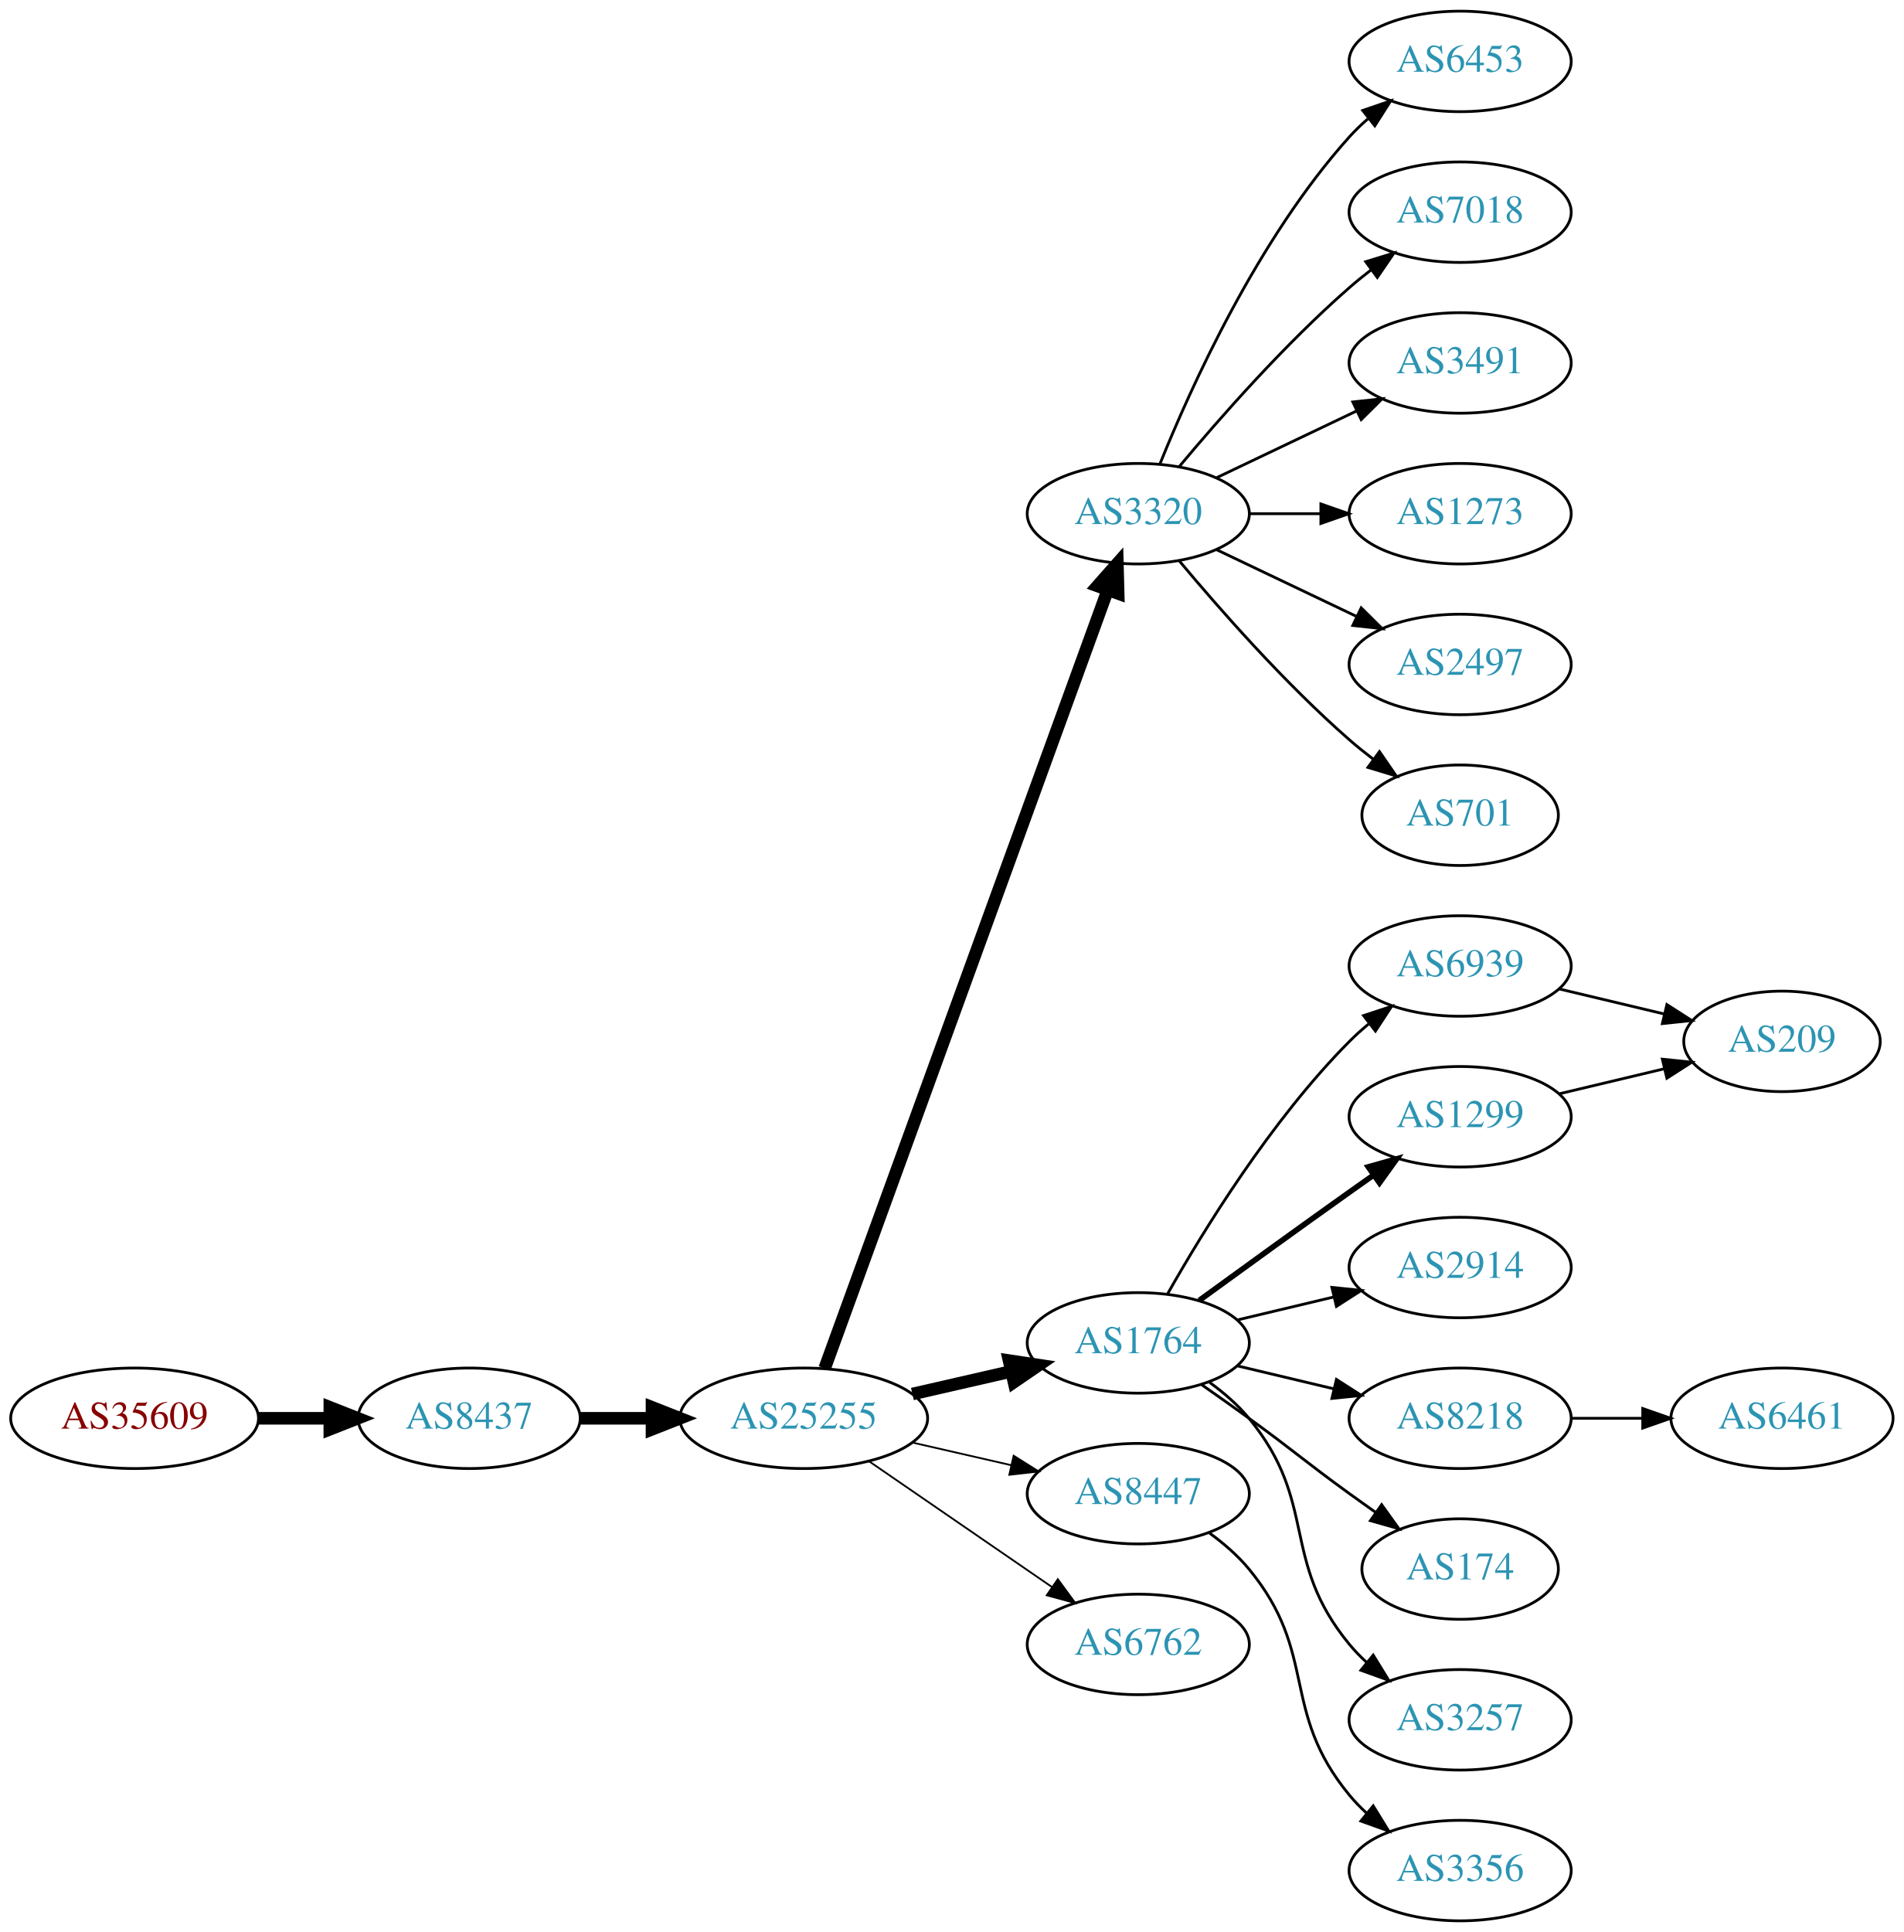
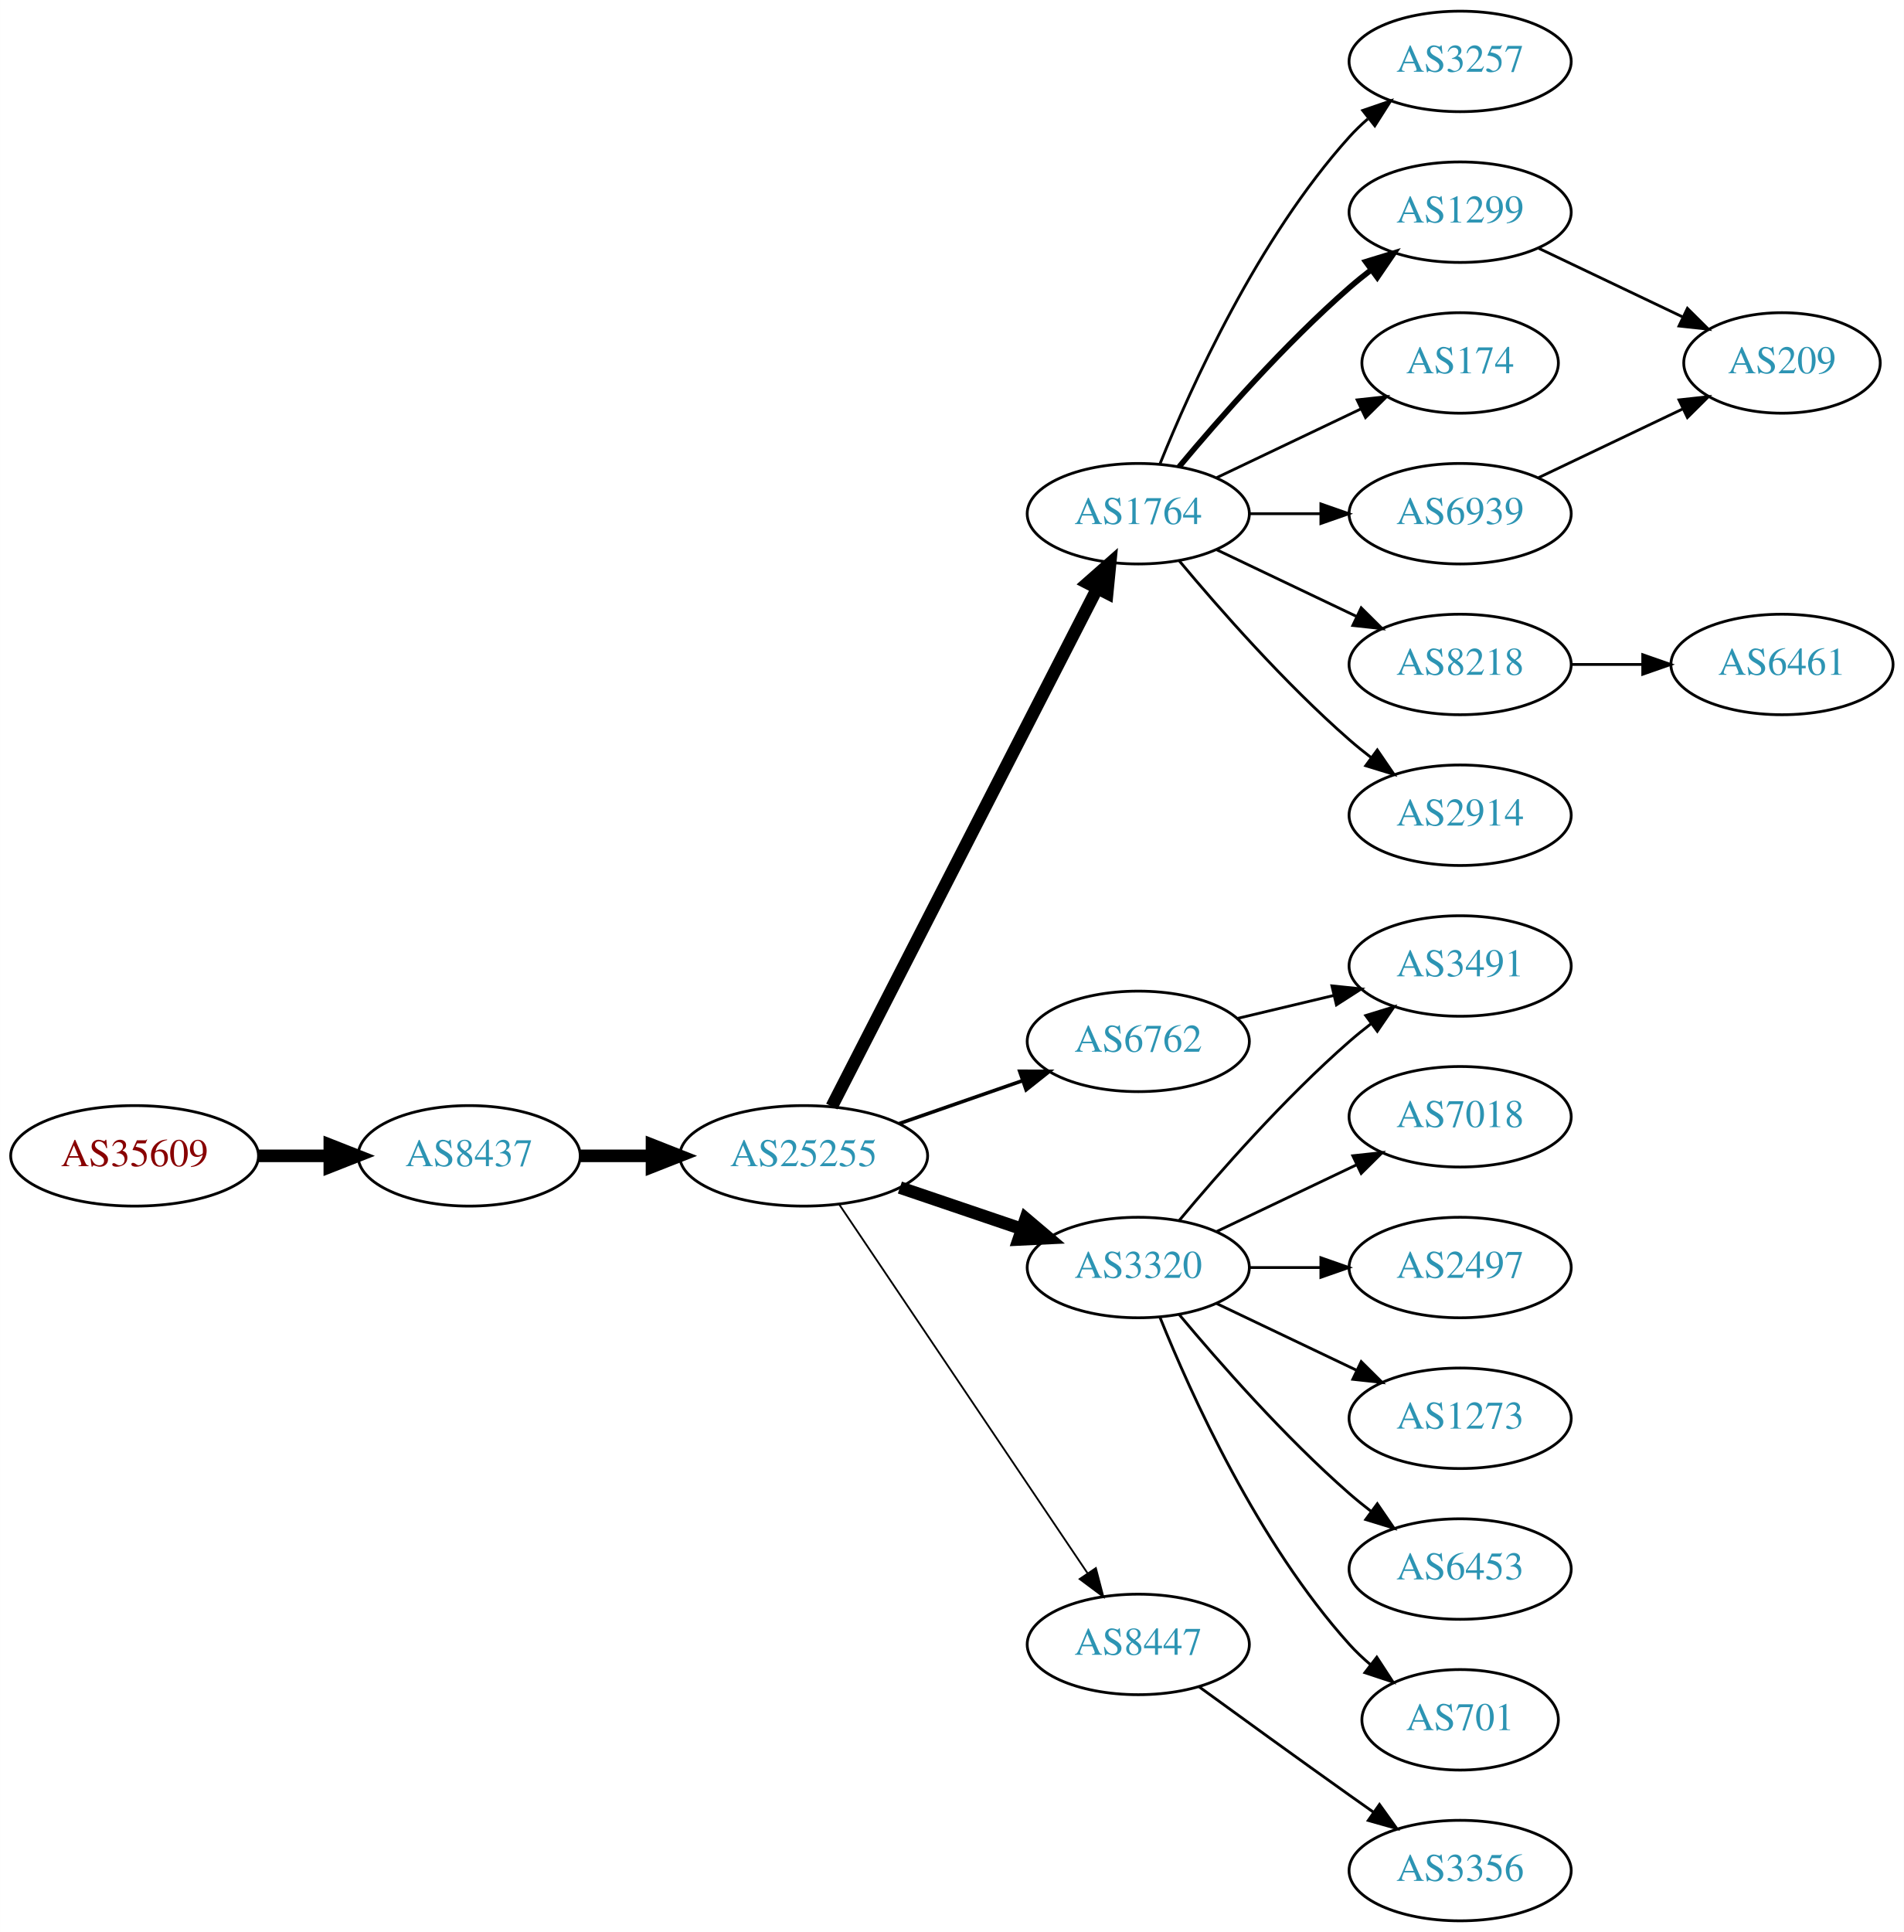
<svg xmlns="http://www.w3.org/2000/svg" xmlns:xlink="http://www.w3.org/1999/xlink" width="682pt" height="692pt" viewBox="0.00 0.00 681.96 692.00">
  <g id="graph0" class="graph" transform="scale(1 1) rotate(0) translate(4 688)">
    <polygon fill="white" stroke="none" points="-4,4 -4,-688 677.956,-688 677.956,4 -4,4" />
    <g id="node1" class="node">
      <g id="a_node1">
        <a xlink:href="/asn/35609" xlink:title="AS35609 ~ Smart Force e.U. [AT]">
-           <ellipse fill="#ffffff" stroke="black" cx="44.196" cy="-180" rx="44.393" ry="18" />
-           <text text-anchor="middle" x="44.196" y="-176.3" font-family="Times,serif" font-size="14.00" fill="#880000">AS35609</text>
+           <ellipse fill="#ffffff" stroke="black" cx="44.196" cy="-274" rx="44.393" ry="18" />
+           <text text-anchor="middle" x="44.196" y="-270.3" font-family="Times,serif" font-size="14.00" fill="#880000">AS35609</text>
        </a>
      </g>
    </g>
    <g id="node2" class="node">
      <g id="a_node2">
        <a xlink:href="/asn/8437" xlink:title="AS8437 ~ Hutchison Drei Austria GmbH [AT]">
-           <ellipse fill="#ffffff" stroke="black" cx="164.039" cy="-180" rx="39.794" ry="18" />
-           <text text-anchor="middle" x="164.039" y="-176.3" font-family="Times,serif" font-size="14.00" fill="#2c94b3">AS8437</text>
+           <ellipse fill="#ffffff" stroke="black" cx="164.039" cy="-274" rx="39.794" ry="18" />
+           <text text-anchor="middle" x="164.039" y="-270.3" font-family="Times,serif" font-size="14.00" fill="#2c94b3">AS8437</text>
        </a>
      </g>
    </g>
    <g id="edge1" class="edge">
-       <path fill="none" stroke="black" stroke-width="4.5" d="M88.407,-180C96.72,-180 105.482,-180 113.965,-180" />
-       <polygon fill="black" stroke="black" stroke-width="4.5" points="114.123,-183.938 124.123,-180 114.123,-176.063 114.123,-183.938" />
+       <path fill="none" stroke="black" stroke-width="4.5" d="M88.407,-274C96.72,-274 105.482,-274 113.965,-274" />
+       <polygon fill="black" stroke="black" stroke-width="4.5" points="114.123,-277.938 124.123,-274 114.123,-270.063 114.123,-277.938" />
    </g>
    <g id="node3" class="node">
      <g id="a_node3">
        <a xlink:href="/asn/25255" xlink:title="AS25255 ~ ==&gt; TELE2 AUSTRIA &lt;== [AT]">
-           <ellipse fill="#ffffff" stroke="black" cx="283.881" cy="-180" rx="44.393" ry="18" />
-           <text text-anchor="middle" x="283.881" y="-176.3" font-family="Times,serif" font-size="14.00" fill="#2c94b3">AS25255</text>
+           <ellipse fill="#ffffff" stroke="black" cx="283.881" cy="-274" rx="44.393" ry="18" />
+           <text text-anchor="middle" x="283.881" y="-270.3" font-family="Times,serif" font-size="14.00" fill="#2c94b3">AS25255</text>
        </a>
      </g>
    </g>
    <g id="edge2" class="edge">
-       <path fill="none" stroke="black" stroke-width="4.5" d="M203.951,-180C212.054,-180 220.729,-180 229.255,-180" />
-       <polygon fill="black" stroke="black" stroke-width="4.5" points="229.533,-183.938 239.533,-180 229.533,-176.063 229.533,-183.938" />
+       <path fill="none" stroke="black" stroke-width="4.5" d="M203.951,-274C212.054,-274 220.729,-274 229.255,-274" />
+       <polygon fill="black" stroke="black" stroke-width="4.5" points="229.533,-277.938 239.533,-274 229.533,-270.063 229.533,-277.938" />
    </g>
    <g id="node4" class="node">
      <g id="a_node4">
-         <a xlink:href="/asn/3320" xlink:title="AS3320 ~ DTAG [DE]">
+         <a xlink:href="/asn/1764" xlink:title="AS1764 ~ NEXTLAYER-AS [AT]">
          <ellipse fill="#ffffff" stroke="black" cx="403.724" cy="-504" rx="39.794" ry="18" />
-           <text text-anchor="middle" x="403.724" y="-500.3" font-family="Times,serif" font-size="14.00" fill="#2c94b3">AS3320</text>
+           <text text-anchor="middle" x="403.724" y="-500.3" font-family="Times,serif" font-size="14.00" fill="#2c94b3">AS1764</text>
        </a>
      </g>
    </g>
    <g id="edge3" class="edge">
-       <path fill="none" stroke="black" stroke-width="4.5" d="M291.385,-197.881C310.942,-251.651 369.309,-412.129 392.784,-476.67" />
-       <polygon fill="black" stroke="black" stroke-width="4.5" points="389.122,-478.122 396.24,-486.174 396.523,-475.431 389.122,-478.122" />
+       <path fill="none" stroke="black" stroke-width="4.5" d="M293.932,-291.666C314.454,-331.719 364.622,-429.634 388.991,-477.196" />
+       <polygon fill="black" stroke="black" stroke-width="4.5" points="385.577,-479.17 393.642,-486.274 392.586,-475.579 385.577,-479.17" />
    </g>
    <g id="node5" class="node">
      <g id="a_node5">
-         <a xlink:href="/asn/1764" xlink:title="AS1764 ~ NEXTLAYER-AS [AT]">
-           <ellipse fill="#ffffff" stroke="black" cx="403.724" cy="-207" rx="39.794" ry="18" />
-           <text text-anchor="middle" x="403.724" y="-203.3" font-family="Times,serif" font-size="14.00" fill="#2c94b3">AS1764</text>
+         <a xlink:href="/asn/3320" xlink:title="AS3320 ~ DTAG [DE]">
+           <ellipse fill="#ffffff" stroke="black" cx="403.724" cy="-234" rx="39.794" ry="18" />
+           <text text-anchor="middle" x="403.724" y="-230.3" font-family="Times,serif" font-size="14.00" fill="#2c94b3">AS3320</text>
        </a>
      </g>
    </g>
    <g id="edge4" class="edge">
-       <path fill="none" stroke="black" stroke-width="4.5" d="M322.816,-188.692C334.057,-191.267 346.469,-194.111 358.092,-196.774" />
-       <polygon fill="black" stroke="black" stroke-width="4.5" points="357.427,-200.661 368.054,-199.057 359.186,-192.985 357.427,-200.661" />
+       <path fill="none" stroke="black" stroke-width="4.5" d="M318.335,-262.645C331.936,-258.028 347.778,-252.651 362.039,-247.81" />
+       <polygon fill="black" stroke="black" stroke-width="4.5" points="363.409,-251.503 371.613,-244.56 360.878,-244.046 363.409,-251.503" />
    </g>
    <g id="node6" class="node">
      <g id="a_node6">
-         <a xlink:href="/asn/8447" xlink:title="AS8447 ~ A1 Telekom Austria AG [AT]">
-           <ellipse fill="#ffffff" stroke="black" cx="403.724" cy="-153" rx="39.794" ry="18" />
-           <text text-anchor="middle" x="403.724" y="-149.3" font-family="Times,serif" font-size="14.00" fill="#2c94b3">AS8447</text>
+         <a xlink:href="/asn/6762" xlink:title="AS6762 ~ TELECOM ITALIA SPARKLE S.p.A. [IT]">
+           <ellipse fill="#ffffff" stroke="black" cx="403.724" cy="-315" rx="39.794" ry="18" />
+           <text text-anchor="middle" x="403.724" y="-311.3" font-family="Times,serif" font-size="14.00" fill="#2c94b3">AS6762</text>
        </a>
      </g>
    </g>
    <g id="edge5" class="edge">
-       <path fill="none" stroke="black" stroke-width="0.643" d="M322.816,-171.308C334.057,-168.733 346.469,-165.889 358.092,-163.226" />
-       <polygon fill="black" stroke="black" stroke-width="0.643" points="359.088,-166.588 368.054,-160.943 357.525,-159.765 359.088,-166.588" />
+       <path fill="none" stroke="black" stroke-width="1.286" d="M318.021,-285.53C331.738,-290.302 347.777,-295.883 362.187,-300.896" />
+       <polygon fill="black" stroke="black" stroke-width="1.286" points="361.259,-304.279 371.853,-304.26 363.559,-297.668 361.259,-304.279" />
    </g>
    <g id="node7" class="node">
      <g id="a_node7">
-         <a xlink:href="/asn/6762" xlink:title="AS6762 ~ TELECOM ITALIA SPARKLE S.p.A. [IT]">
+         <a xlink:href="/asn/8447" xlink:title="AS8447 ~ A1 Telekom Austria AG [AT]">
          <ellipse fill="#ffffff" stroke="black" cx="403.724" cy="-99" rx="39.794" ry="18" />
-           <text text-anchor="middle" x="403.724" y="-95.3" font-family="Times,serif" font-size="14.00" fill="#2c94b3">AS6762</text>
+           <text text-anchor="middle" x="403.724" y="-95.3" font-family="Times,serif" font-size="14.00" fill="#2c94b3">AS8447</text>
        </a>
      </g>
    </g>
    <g id="edge6" class="edge">
-       <path fill="none" stroke="black" stroke-width="0.643" d="M307.324,-164.574C325.905,-151.802 352.466,-133.545 372.846,-119.537" />
-       <polygon fill="black" stroke="black" stroke-width="0.643" points="374.902,-122.371 381.16,-113.822 370.936,-116.602 374.902,-122.371" />
+       <path fill="none" stroke="black" stroke-width="0.643" d="M296.611,-256.581C317.488,-225.578 361.176,-160.699 385.48,-124.608" />
+       <polygon fill="black" stroke="black" stroke-width="0.643" points="388.533,-126.341 391.215,-116.091 382.726,-122.431 388.533,-126.341" />
    </g>
    <g id="node8" class="node">
      <g id="a_node8">
-         <a xlink:href="/asn/7018" xlink:title="AS7018 ~ AT&amp;T Services, Inc. [US]">
-           <ellipse fill="#ffffff" stroke="black" cx="519.017" cy="-612" rx="39.794" ry="18" />
-           <text text-anchor="middle" x="519.017" y="-608.3" font-family="Times,serif" font-size="14.00" fill="#2c94b3">AS7018</text>
+         <a xlink:href="/asn/3257" xlink:title="AS3257 ~ GTT [DE]">
+           <ellipse fill="#ffffff" stroke="black" cx="519.017" cy="-666" rx="39.794" ry="18" />
+           <text text-anchor="middle" x="519.017" y="-662.3" font-family="Times,serif" font-size="14.00" fill="#2c94b3">AS3257</text>
        </a>
      </g>
    </g>
    <g id="edge7" class="edge">
-       <path fill="none" stroke="black" d="M418.354,-520.817C432.636,-537.929 456.183,-564.745 479.37,-585 481.836,-587.154 484.475,-589.294 487.172,-591.372" />
-       <polygon fill="black" stroke="black" points="485.197,-594.264 495.326,-597.37 489.345,-588.625 485.197,-594.264" />
+       <path fill="none" stroke="black" d="M411.472,-521.787C422.523,-549.243 446.576,-602.578 479.37,-639 481.373,-641.224 483.591,-643.363 485.924,-645.397" />
+       <polygon fill="black" stroke="black" points="484.122,-648.433 494.143,-651.873 488.454,-642.935 484.122,-648.433" />
    </g>
    <g id="node9" class="node">
      <g id="a_node9">
-         <a xlink:href="/asn/3491" xlink:title="AS3491 ~ PCCW Global, Inc. [US]">
-           <ellipse fill="#ffffff" stroke="black" cx="519.017" cy="-558" rx="39.794" ry="18" />
-           <text text-anchor="middle" x="519.017" y="-554.3" font-family="Times,serif" font-size="14.00" fill="#2c94b3">AS3491</text>
+         <a xlink:href="/asn/1299" xlink:title="AS1299 ~ Telia Carrier [EU]">
+           <ellipse fill="#ffffff" stroke="black" cx="519.017" cy="-612" rx="39.794" ry="18" />
+           <text text-anchor="middle" x="519.017" y="-608.3" font-family="Times,serif" font-size="14.00" fill="#2c94b3">AS1299</text>
        </a>
      </g>
    </g>
    <g id="edge8" class="edge">
-       <path fill="none" stroke="black" d="M431.86,-516.934C446.854,-524.081 465.675,-533.052 481.898,-540.785" />
-       <polygon fill="black" stroke="black" points="480.569,-544.028 491.102,-545.171 483.581,-537.709 480.569,-544.028" />
+       <path fill="none" stroke="black" stroke-width="2" d="M418.354,-520.817C432.636,-537.929 456.183,-564.745 479.37,-585 481.836,-587.154 484.475,-589.294 487.172,-591.372" />
+       <polygon fill="black" stroke="black" stroke-width="2" points="485.197,-594.264 495.326,-597.37 489.345,-588.625 485.197,-594.264" />
    </g>
    <g id="node10" class="node">
      <g id="a_node10">
-         <a xlink:href="/asn/1273" xlink:title="AS1273 ~ Vodafone Group PLC [EU]">
-           <ellipse fill="#ffffff" stroke="black" cx="519.017" cy="-504" rx="39.794" ry="18" />
-           <text text-anchor="middle" x="519.017" y="-500.3" font-family="Times,serif" font-size="14.00" fill="#2c94b3">AS1273</text>
+         <a xlink:href="/asn/174" xlink:title="AS174 ~ Cogent Communications [US]">
+           <ellipse fill="#ffffff" stroke="black" cx="519.017" cy="-558" rx="35.194" ry="18" />
+           <text text-anchor="middle" x="519.017" y="-554.3" font-family="Times,serif" font-size="14.00" fill="#2c94b3">AS174</text>
        </a>
      </g>
    </g>
    <g id="edge9" class="edge">
-       <path fill="none" stroke="black" d="M443.396,-504C451.599,-504 460.363,-504 468.895,-504" />
-       <polygon fill="black" stroke="black" points="469.134,-507.5 479.134,-504 469.134,-500.5 469.134,-507.5" />
+       <path fill="none" stroke="black" d="M431.86,-516.934C447.292,-524.29 466.778,-533.577 483.313,-541.459" />
+       <polygon fill="black" stroke="black" points="482.121,-544.768 492.654,-545.911 485.133,-538.449 482.121,-544.768" />
    </g>
    <g id="node11" class="node">
      <g id="a_node11">
-         <a xlink:href="/asn/2497" xlink:title="AS2497 ~ Internet Initiative Japan Inc. [JP]">
+         <a xlink:href="/asn/8218" xlink:title="AS8218 ~ legacy Neotelecoms [FR]">
          <ellipse fill="#ffffff" stroke="black" cx="519.017" cy="-450" rx="39.794" ry="18" />
-           <text text-anchor="middle" x="519.017" y="-446.3" font-family="Times,serif" font-size="14.00" fill="#2c94b3">AS2497</text>
+           <text text-anchor="middle" x="519.017" y="-446.3" font-family="Times,serif" font-size="14.00" fill="#2c94b3">AS8218</text>
        </a>
      </g>
    </g>
    <g id="edge10" class="edge">
      <path fill="none" stroke="black" d="M431.86,-491.066C446.854,-483.919 465.675,-474.948 481.898,-467.215" />
      <polygon fill="black" stroke="black" points="483.581,-470.291 491.102,-462.829 480.569,-463.972 483.581,-470.291" />
    </g>
    <g id="node12" class="node">
      <g id="a_node12">
-         <a xlink:href="/asn/701" xlink:title="AS701 ~ UUNET [US]">
-           <ellipse fill="#ffffff" stroke="black" cx="519.017" cy="-396" rx="35.194" ry="18" />
-           <text text-anchor="middle" x="519.017" y="-392.3" font-family="Times,serif" font-size="14.00" fill="#2c94b3">AS701</text>
+         <a xlink:href="/asn/6939" xlink:title="AS6939 ~ Hurricane Electric LLC [US]">
+           <ellipse fill="#ffffff" stroke="black" cx="519.017" cy="-504" rx="39.794" ry="18" />
+           <text text-anchor="middle" x="519.017" y="-500.3" font-family="Times,serif" font-size="14.00" fill="#2c94b3">AS6939</text>
        </a>
      </g>
    </g>
    <g id="edge11" class="edge">
-       <path fill="none" stroke="black" d="M418.354,-487.183C432.636,-470.071 456.183,-443.255 479.37,-423 482.04,-420.668 484.913,-418.352 487.843,-416.114" />
-       <polygon fill="black" stroke="black" points="490.121,-418.784 496.134,-410.061 485.994,-413.13 490.121,-418.784" />
+       <path fill="none" stroke="black" d="M443.396,-504C451.599,-504 460.363,-504 468.895,-504" />
+       <polygon fill="black" stroke="black" points="469.134,-507.5 479.134,-504 469.134,-500.5 469.134,-507.5" />
    </g>
    <g id="node13" class="node">
      <g id="a_node13">
-         <a xlink:href="/asn/6453" xlink:title="AS6453 ~ TATA COMMUNICATIONS (AMERICA) INC [US]">
-           <ellipse fill="#ffffff" stroke="black" cx="519.017" cy="-666" rx="39.794" ry="18" />
-           <text text-anchor="middle" x="519.017" y="-662.3" font-family="Times,serif" font-size="14.00" fill="#2c94b3">AS6453</text>
+         <a xlink:href="/asn/2914" xlink:title="AS2914 ~ NTT America, Inc. [US]">
+           <ellipse fill="#ffffff" stroke="black" cx="519.017" cy="-396" rx="39.794" ry="18" />
+           <text text-anchor="middle" x="519.017" y="-392.3" font-family="Times,serif" font-size="14.00" fill="#2c94b3">AS2914</text>
        </a>
      </g>
    </g>
    <g id="edge12" class="edge">
-       <path fill="none" stroke="black" d="M411.472,-521.787C422.523,-549.243 446.576,-602.578 479.37,-639 481.373,-641.224 483.591,-643.363 485.924,-645.397" />
-       <polygon fill="black" stroke="black" points="484.122,-648.433 494.143,-651.873 488.454,-642.935 484.122,-648.433" />
+       <path fill="none" stroke="black" d="M418.354,-487.183C432.636,-470.071 456.183,-443.255 479.37,-423 481.836,-420.846 484.475,-418.706 487.172,-416.628" />
+       <polygon fill="black" stroke="black" points="489.345,-419.375 495.326,-410.63 485.197,-413.736 489.345,-419.375" />
    </g>
    <g id="node14" class="node">
      <g id="a_node14">
-         <a xlink:href="/asn/1299" xlink:title="AS1299 ~ Telia Carrier [EU]">
-           <ellipse fill="#ffffff" stroke="black" cx="519.017" cy="-288" rx="39.794" ry="18" />
-           <text text-anchor="middle" x="519.017" y="-284.3" font-family="Times,serif" font-size="14.00" fill="#2c94b3">AS1299</text>
+         <a xlink:href="/asn/3491" xlink:title="AS3491 ~ PCCW Global, Inc. [US]">
+           <ellipse fill="#ffffff" stroke="black" cx="519.017" cy="-342" rx="39.794" ry="18" />
+           <text text-anchor="middle" x="519.017" y="-338.3" font-family="Times,serif" font-size="14.00" fill="#2c94b3">AS3491</text>
        </a>
      </g>
    </g>
    <g id="edge13" class="edge">
-       <path fill="none" stroke="black" stroke-width="2" d="M425.572,-222.222C440.506,-233.091 461.12,-248.025 479.37,-261 482.191,-263.005 485.134,-265.085 488.082,-267.159" />
-       <polygon fill="black" stroke="black" stroke-width="2" points="486.109,-270.05 496.306,-272.926 490.128,-264.319 486.109,-270.05" />
+       <path fill="none" stroke="black" d="M418.354,-250.817C432.636,-267.929 456.183,-294.745 479.37,-315 481.836,-317.154 484.475,-319.294 487.172,-321.372" />
+       <polygon fill="black" stroke="black" points="485.197,-324.264 495.326,-327.37 489.345,-318.625 485.197,-324.264" />
    </g>
    <g id="node15" class="node">
      <g id="a_node15">
-         <a xlink:href="/asn/2914" xlink:title="AS2914 ~ NTT America, Inc. [US]">
-           <ellipse fill="#ffffff" stroke="black" cx="519.017" cy="-234" rx="39.794" ry="18" />
-           <text text-anchor="middle" x="519.017" y="-230.3" font-family="Times,serif" font-size="14.00" fill="#2c94b3">AS2914</text>
+         <a xlink:href="/asn/7018" xlink:title="AS7018 ~ AT&amp;T Services, Inc. [US]">
+           <ellipse fill="#ffffff" stroke="black" cx="519.017" cy="-288" rx="39.794" ry="18" />
+           <text text-anchor="middle" x="519.017" y="-284.3" font-family="Times,serif" font-size="14.00" fill="#2c94b3">AS7018</text>
        </a>
      </g>
    </g>
    <g id="edge14" class="edge">
-       <path fill="none" stroke="black" d="M439.331,-215.248C450.202,-217.838 462.357,-220.735 473.799,-223.462" />
-       <polygon fill="black" stroke="black" points="473.082,-226.889 483.621,-225.803 474.705,-220.08 473.082,-226.889" />
+       <path fill="none" stroke="black" d="M431.86,-246.934C446.854,-254.081 465.675,-263.052 481.898,-270.785" />
+       <polygon fill="black" stroke="black" points="480.569,-274.028 491.102,-275.171 483.581,-267.709 480.569,-274.028" />
    </g>
    <g id="node16" class="node">
      <g id="a_node16">
-         <a xlink:href="/asn/8218" xlink:title="AS8218 ~ legacy Neotelecoms [FR]">
-           <ellipse fill="#ffffff" stroke="black" cx="519.017" cy="-180" rx="39.794" ry="18" />
-           <text text-anchor="middle" x="519.017" y="-176.3" font-family="Times,serif" font-size="14.00" fill="#2c94b3">AS8218</text>
+         <a xlink:href="/asn/2497" xlink:title="AS2497 ~ Internet Initiative Japan Inc. [JP]">
+           <ellipse fill="#ffffff" stroke="black" cx="519.017" cy="-234" rx="39.794" ry="18" />
+           <text text-anchor="middle" x="519.017" y="-230.3" font-family="Times,serif" font-size="14.00" fill="#2c94b3">AS2497</text>
        </a>
      </g>
    </g>
    <g id="edge15" class="edge">
-       <path fill="none" stroke="black" d="M439.331,-198.752C450.202,-196.162 462.357,-193.265 473.799,-190.538" />
-       <polygon fill="black" stroke="black" points="474.705,-193.92 483.621,-188.197 473.082,-187.111 474.705,-193.92" />
+       <path fill="none" stroke="black" d="M443.396,-234C451.599,-234 460.363,-234 468.895,-234" />
+       <polygon fill="black" stroke="black" points="469.134,-237.5 479.134,-234 469.134,-230.5 469.134,-237.5" />
    </g>
    <g id="node17" class="node">
      <g id="a_node17">
-         <a xlink:href="/asn/174" xlink:title="AS174 ~ Cogent Communications [US]">
-           <ellipse fill="#ffffff" stroke="black" cx="519.017" cy="-126" rx="35.194" ry="18" />
-           <text text-anchor="middle" x="519.017" y="-122.3" font-family="Times,serif" font-size="14.00" fill="#2c94b3">AS174</text>
+         <a xlink:href="/asn/1273" xlink:title="AS1273 ~ Vodafone Group PLC [EU]">
+           <ellipse fill="#ffffff" stroke="black" cx="519.017" cy="-180" rx="39.794" ry="18" />
+           <text text-anchor="middle" x="519.017" y="-176.3" font-family="Times,serif" font-size="14.00" fill="#2c94b3">AS1273</text>
        </a>
      </g>
    </g>
    <g id="edge16" class="edge">
-       <path fill="none" stroke="black" d="M426.481,-191.991C432.015,-188.121 437.934,-183.936 443.37,-180 459.57,-168.271 463.17,-164.729 479.37,-153 482.399,-150.807 485.578,-148.537 488.756,-146.287" />
-       <polygon fill="black" stroke="black" points="490.899,-149.059 497.067,-140.445 486.873,-143.333 490.899,-149.059" />
+       <path fill="none" stroke="black" d="M431.86,-221.066C446.854,-213.919 465.675,-204.948 481.898,-197.215" />
+       <polygon fill="black" stroke="black" points="483.581,-200.291 491.102,-192.829 480.569,-193.972 483.581,-200.291" />
    </g>
    <g id="node18" class="node">
      <g id="a_node18">
-         <a xlink:href="/asn/3257" xlink:title="AS3257 ~ GTT [DE]">
-           <ellipse fill="#ffffff" stroke="black" cx="519.017" cy="-72" rx="39.794" ry="18" />
-           <text text-anchor="middle" x="519.017" y="-68.3" font-family="Times,serif" font-size="14.00" fill="#2c94b3">AS3257</text>
+         <a xlink:href="/asn/6453" xlink:title="AS6453 ~ TATA COMMUNICATIONS (AMERICA) INC [US]">
+           <ellipse fill="#ffffff" stroke="black" cx="519.017" cy="-126" rx="39.794" ry="18" />
+           <text text-anchor="middle" x="519.017" y="-122.3" font-family="Times,serif" font-size="14.00" fill="#2c94b3">AS6453</text>
        </a>
      </g>
    </g>
    <g id="edge17" class="edge">
-       <path fill="none" stroke="black" d="M429.305,-192.844C434.399,-189.128 439.413,-184.799 443.37,-180 468.435,-149.606 454.306,-129.394 479.37,-99 481.225,-96.751 483.313,-94.604 485.531,-92.576" />
-       <polygon fill="black" stroke="black" points="487.88,-95.177 493.436,-86.156 483.467,-89.744 487.88,-95.177" />
+       <path fill="none" stroke="black" d="M418.354,-217.183C432.636,-200.071 456.183,-173.255 479.37,-153 481.836,-150.846 484.475,-148.706 487.172,-146.628" />
+       <polygon fill="black" stroke="black" points="489.345,-149.375 495.326,-140.63 485.197,-143.736 489.345,-149.375" />
    </g>
    <g id="node19" class="node">
      <g id="a_node19">
-         <a xlink:href="/asn/6939" xlink:title="AS6939 ~ Hurricane Electric LLC [US]">
-           <ellipse fill="#ffffff" stroke="black" cx="519.017" cy="-342" rx="39.794" ry="18" />
-           <text text-anchor="middle" x="519.017" y="-338.3" font-family="Times,serif" font-size="14.00" fill="#2c94b3">AS6939</text>
+         <a xlink:href="/asn/701" xlink:title="AS701 ~ UUNET [US]">
+           <ellipse fill="#ffffff" stroke="black" cx="519.017" cy="-72" rx="35.194" ry="18" />
+           <text text-anchor="middle" x="519.017" y="-68.3" font-family="Times,serif" font-size="14.00" fill="#2c94b3">AS701</text>
        </a>
      </g>
    </g>
    <g id="edge18" class="edge">
-       <path fill="none" stroke="black" d="M414.184,-224.49C426.965,-247.096 451.398,-286.886 479.37,-315 481.481,-317.121 483.777,-319.188 486.163,-321.171" />
-       <polygon fill="black" stroke="black" points="484.415,-324.242 494.478,-327.556 488.678,-318.69 484.415,-324.242" />
+       <path fill="none" stroke="black" d="M411.472,-216.213C422.523,-188.757 446.576,-135.422 479.37,-99 481.686,-96.428 484.291,-93.969 487.026,-91.657" />
+       <polygon fill="black" stroke="black" points="489.164,-94.428 494.949,-85.552 484.892,-88.883 489.164,-94.428" />
+     </g>
+     <g id="edge20" class="edge">
+       <path fill="none" stroke="black" d="M439.331,-323.248C450.202,-325.838 462.357,-328.735 473.799,-331.462" />
+       <polygon fill="black" stroke="black" points="473.082,-334.889 483.621,-333.803 474.705,-328.08 473.082,-334.889" />
    </g>
    <g id="node22" class="node">
      <g id="a_node22">
        <a xlink:href="/asn/3356" xlink:title="AS3356 ~ Level 3 Parent, LLC [US]">
          <ellipse fill="#ffffff" stroke="black" cx="519.017" cy="-18" rx="39.794" ry="18" />
          <text text-anchor="middle" x="519.017" y="-14.3" font-family="Times,serif" font-size="14.00" fill="#2c94b3">AS3356</text>
        </a>
      </g>
    </g>
-     <g id="edge21" class="edge">
-       <path fill="none" stroke="black" d="M429.305,-138.844C434.399,-135.128 439.413,-130.799 443.37,-126 468.435,-95.606 454.306,-75.394 479.37,-45 481.225,-42.751 483.313,-40.604 485.531,-38.576" />
-       <polygon fill="black" stroke="black" points="487.88,-41.178 493.436,-32.156 483.467,-35.744 487.88,-41.178" />
+     <g id="edge22" class="edge">
+       <path fill="none" stroke="black" d="M425.572,-83.778C440.506,-72.909 461.12,-57.975 479.37,-45 482.191,-42.995 485.134,-40.915 488.082,-38.841" />
+       <polygon fill="black" stroke="black" points="490.128,-41.681 496.306,-33.074 486.109,-35.95 490.128,-41.681" />
    </g>
    <g id="node20" class="node">
      <g id="a_node20">
        <a xlink:href="/asn/209" xlink:title="AS209 ~ CenturyLink Communications, LLC [US]">
-           <ellipse fill="#ffffff" stroke="black" cx="634.31" cy="-315" rx="35.194" ry="18" />
-           <text text-anchor="middle" x="634.31" y="-311.3" font-family="Times,serif" font-size="14.00" fill="#2c94b3">AS209</text>
+           <ellipse fill="#ffffff" stroke="black" cx="634.31" cy="-558" rx="35.194" ry="18" />
+           <text text-anchor="middle" x="634.31" y="-554.3" font-family="Times,serif" font-size="14.00" fill="#2c94b3">AS209</text>
        </a>
      </g>
    </g>
    <g id="edge19" class="edge">
-       <path fill="none" stroke="black" d="M554.624,-296.248C566.418,-299.058 579.723,-302.229 591.991,-305.153" />
-       <polygon fill="black" stroke="black" points="591.457,-308.624 601.996,-307.537 593.08,-301.814 591.457,-308.624" />
+       <path fill="none" stroke="black" d="M547.153,-599.066C562.585,-591.71 582.07,-582.423 598.606,-574.541" />
+       <polygon fill="black" stroke="black" points="600.426,-577.551 607.947,-570.089 597.414,-571.232 600.426,-577.551" />
    </g>
    <g id="node21" class="node">
      <g id="a_node21">
        <a xlink:href="/asn/6461" xlink:title="AS6461 ~ Zayo Bandwidth [US]">
-           <ellipse fill="#ffffff" stroke="black" cx="634.31" cy="-180" rx="39.794" ry="18" />
-           <text text-anchor="middle" x="634.31" y="-176.3" font-family="Times,serif" font-size="14.00" fill="#2c94b3">AS6461</text>
-         </a>
-       </g>
-     </g>
-     <g id="edge20" class="edge">
-       <path fill="none" stroke="black" d="M558.689,-180C566.892,-180 575.656,-180 584.188,-180" />
-       <polygon fill="black" stroke="black" points="584.427,-183.5 594.427,-180 584.427,-176.5 584.427,-183.5" />
-     </g>
-     <g id="edge22" class="edge">
-       <path fill="none" stroke="black" d="M554.624,-333.752C566.418,-330.942 579.723,-327.771 591.991,-324.847" />
-       <polygon fill="black" stroke="black" points="593.08,-328.186 601.996,-322.463 591.457,-321.376 593.08,-328.186" />
+           <ellipse fill="#ffffff" stroke="black" cx="634.31" cy="-450" rx="39.794" ry="18" />
+           <text text-anchor="middle" x="634.31" y="-446.3" font-family="Times,serif" font-size="14.00" fill="#2c94b3">AS6461</text>
+         </a>
+       </g>
+     </g>
+     <g id="edge21" class="edge">
+       <path fill="none" stroke="black" d="M558.689,-450C566.892,-450 575.656,-450 584.188,-450" />
+       <polygon fill="black" stroke="black" points="584.427,-453.5 594.427,-450 584.427,-446.5 584.427,-453.5" />
+     </g>
+     <g id="edge23" class="edge">
+       <path fill="none" stroke="black" d="M547.153,-516.934C562.585,-524.29 582.07,-533.577 598.606,-541.459" />
+       <polygon fill="black" stroke="black" points="597.414,-544.768 607.947,-545.911 600.426,-538.449 597.414,-544.768" />
    </g>
  </g>
</svg>
